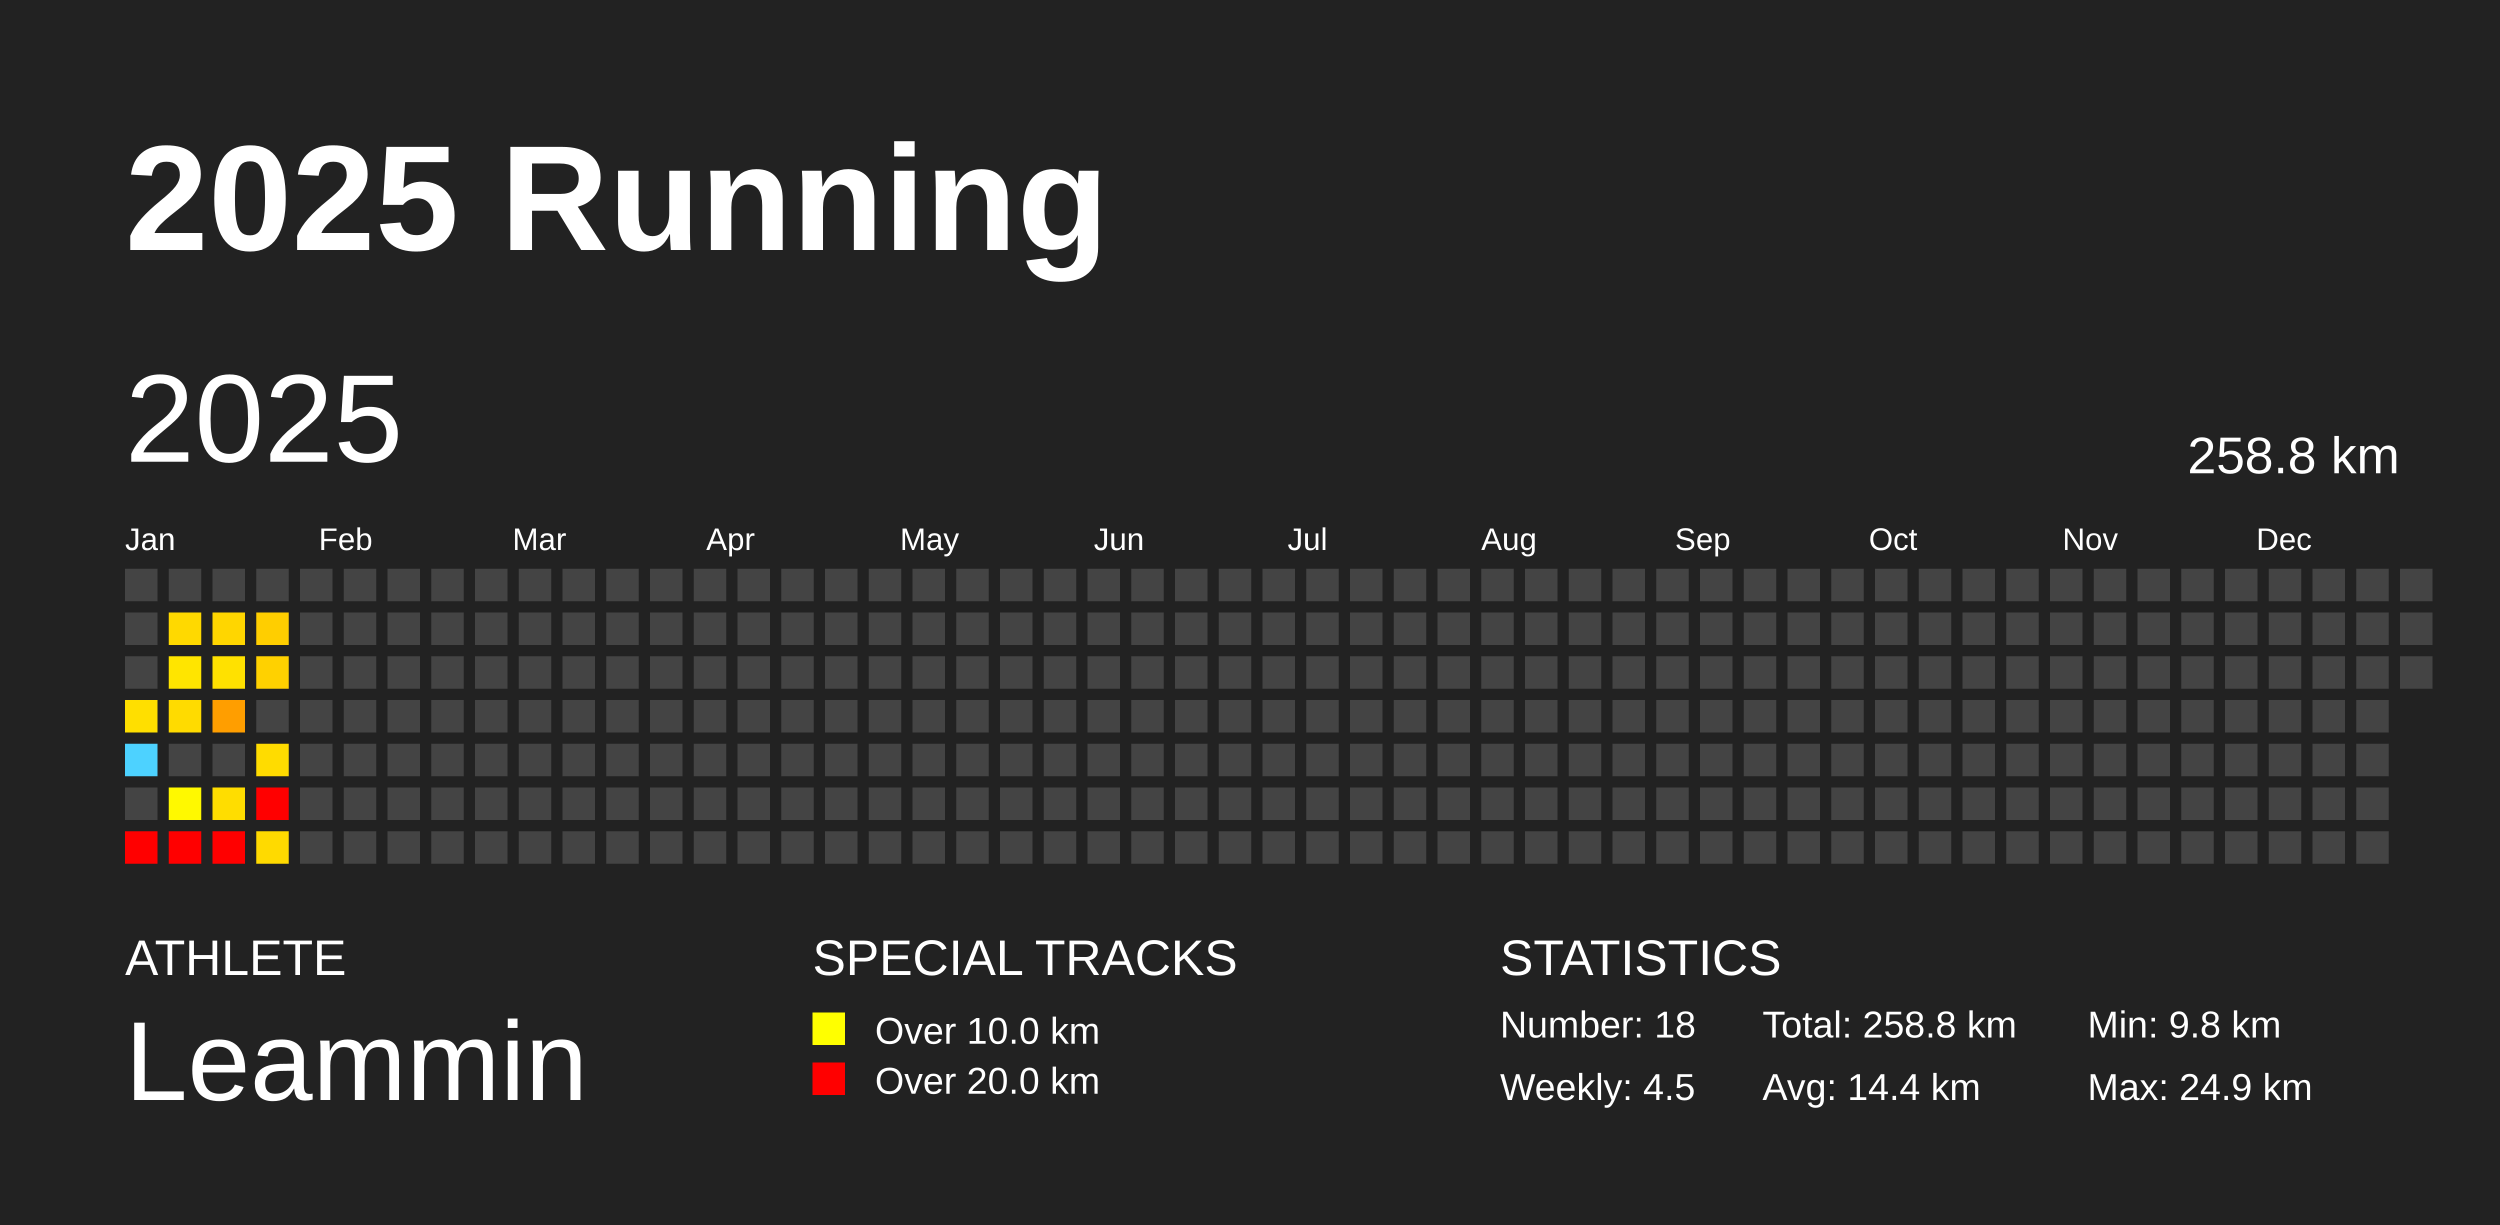
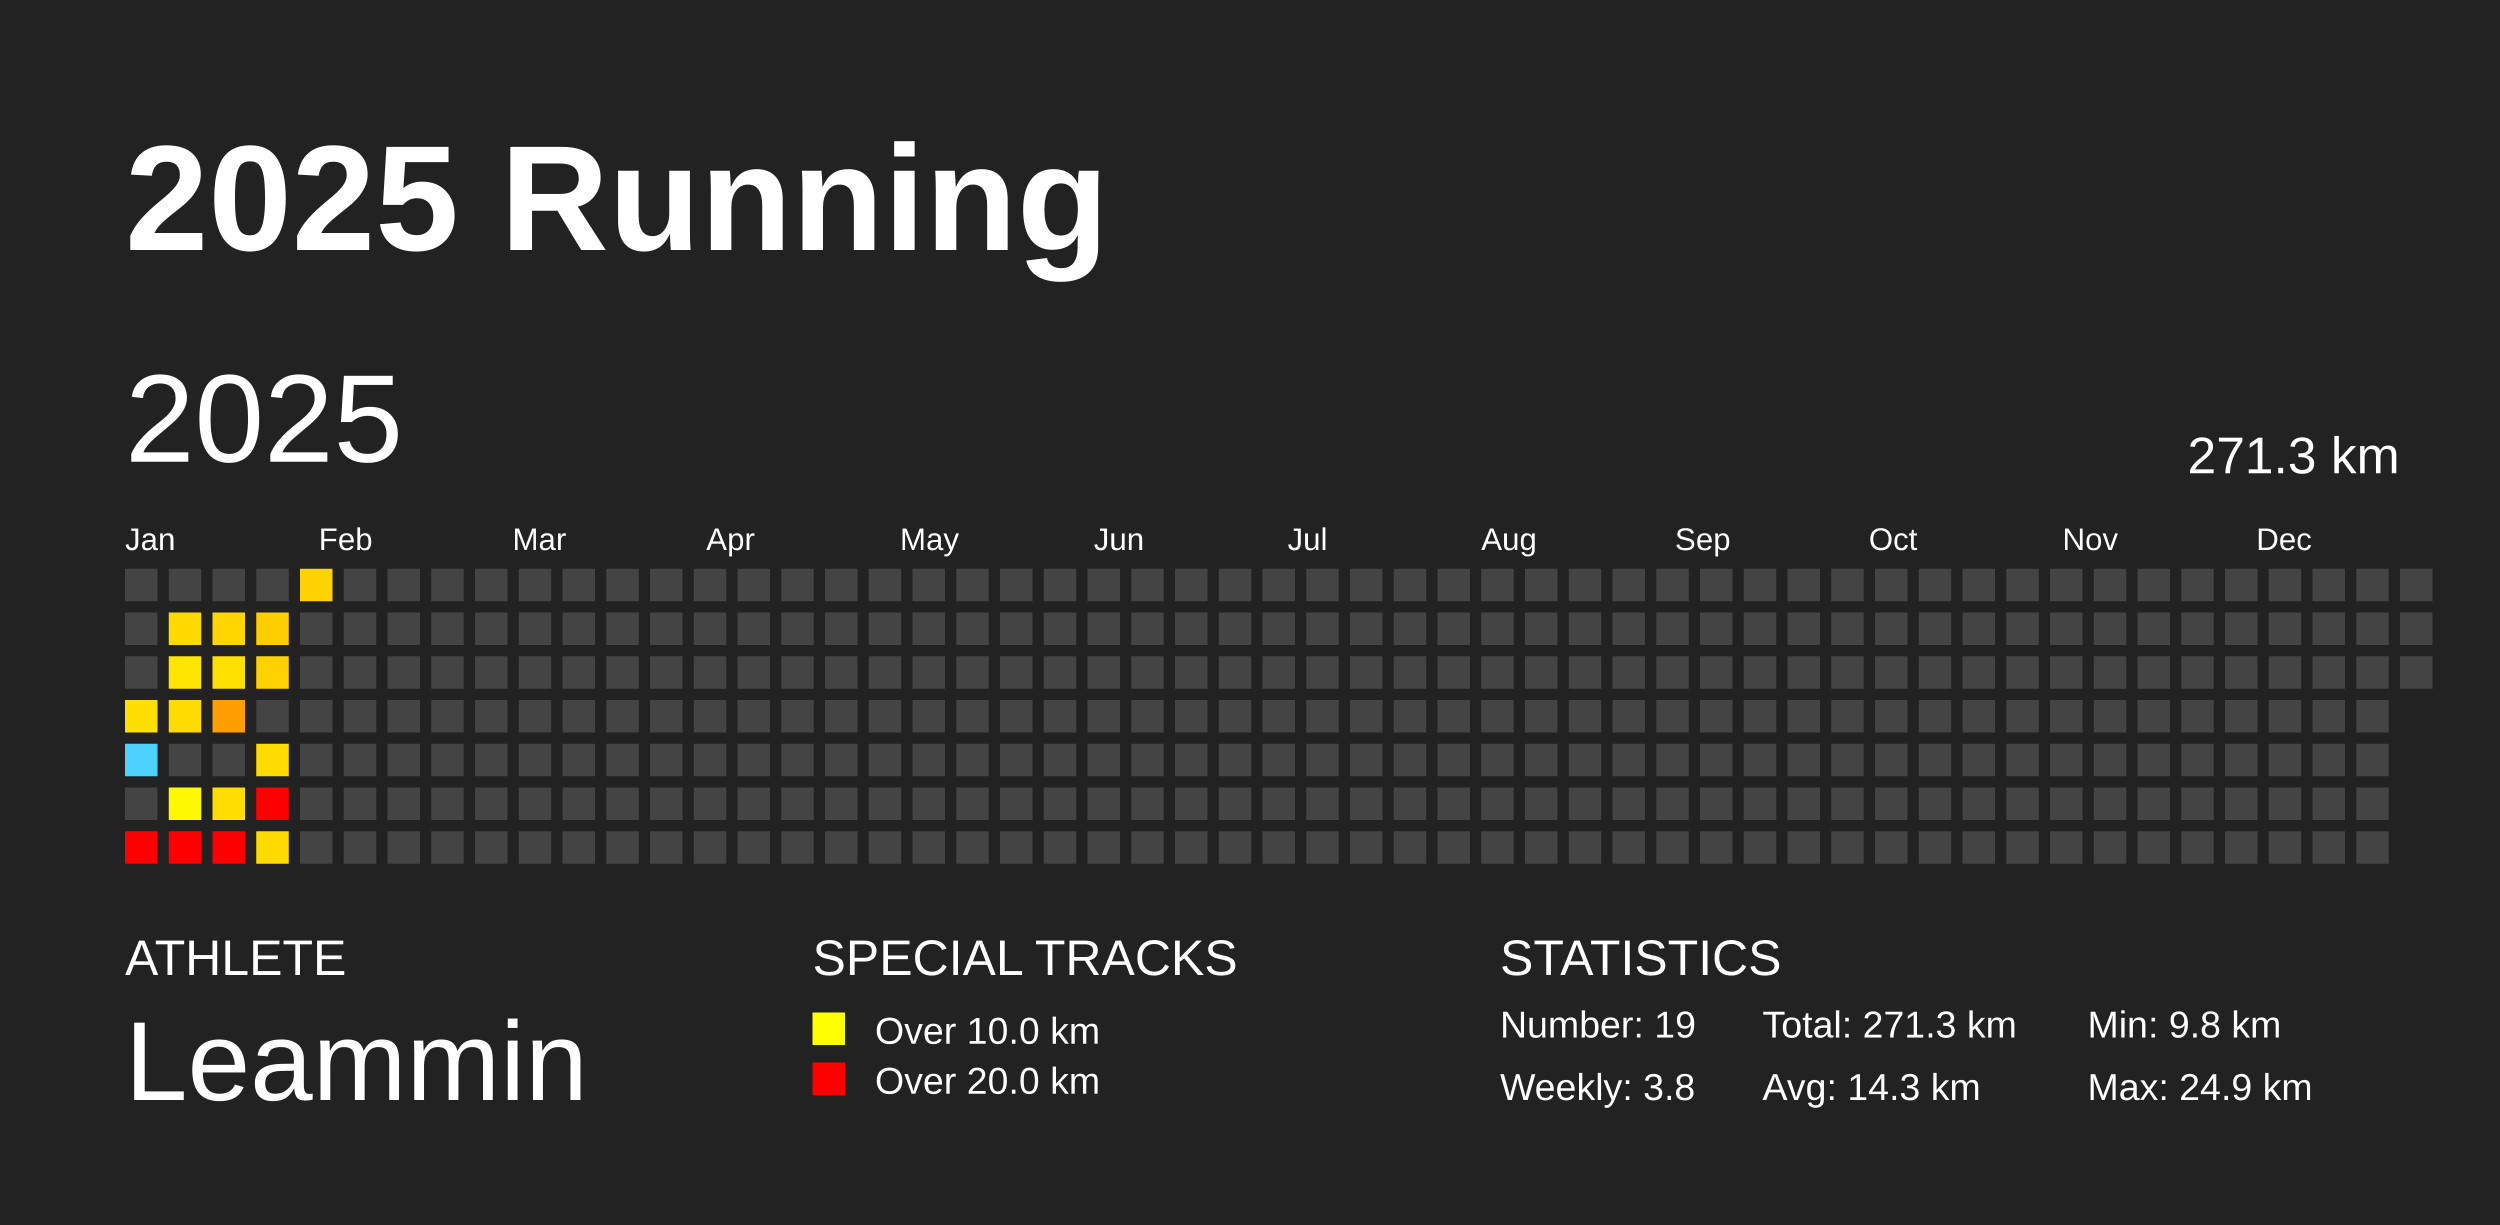
<svg xmlns="http://www.w3.org/2000/svg" baseProfile="full" height="98mm" version="1.1" viewBox="0,0,200,98" width="200mm">
  <defs />
  <rect fill="#222222" height="98" width="200" x="0" y="0" />
  <text fill="#FFFFFF" style="font-size:12px; font-family:Arial; font-weight:bold;" x="10" y="20">2025 Running</text>
  <text fill="#FFFFFF" style="font-size:4px; font-family:Arial" x="10" y="78">ATHLETE</text>
  <text fill="#FFFFFF" style="font-size:9px; font-family:Arial" x="10" y="88">Leammin</text>
  <text fill="#FFFFFF" style="font-size:4px; font-family:Arial" x="65" y="78">SPECIAL TRACKS</text>
  <rect fill="yellow" height="2.6" width="2.6" x="65" y="81" />
  <text fill="#FFFFFF" style="font-size:3px; font-family:Arial" x="70" y="83.5">Over 10.0 km</text>
  <rect fill="red" height="2.6" width="2.6" x="65" y="85" />
  <text fill="#FFFFFF" style="font-size:3px; font-family:Arial" x="70" y="87.5">Over 20.0 km</text>
  <text fill="#FFFFFF" style="font-size:4px; font-family:Arial" x="120" y="78">STATISTICS</text>
-   <text fill="#FFFFFF" style="font-size:3px; font-family:Arial" x="120" y="83">Number: 18</text>
-   <text fill="#FFFFFF" style="font-size:3px; font-family:Arial" x="120" y="88">Weekly: 4.5</text>
-   <text fill="#FFFFFF" style="font-size:3px; font-family:Arial" x="141" y="83">Total: 258.8 km</text>
-   <text fill="#FFFFFF" style="font-size:3px; font-family:Arial" x="141" y="88">Avg: 14.4 km</text>
+   <text fill="#FFFFFF" style="font-size:3px; font-family:Arial" x="120" y="83">Number: 19</text>
+   <text fill="#FFFFFF" style="font-size:3px; font-family:Arial" x="120" y="88">Weekly: 3.8</text>
+   <text fill="#FFFFFF" style="font-size:3px; font-family:Arial" x="141" y="83">Total: 271.3 km</text>
+   <text fill="#FFFFFF" style="font-size:3px; font-family:Arial" x="141" y="88">Avg: 14.3 km</text>
  <text fill="#FFFFFF" style="font-size:3px; font-family:Arial" x="167" y="83">Min: 9.8 km</text>
  <text fill="#FFFFFF" style="font-size:3px; font-family:Arial" x="167" y="88">Max: 24.9 km</text>
  <text dominant-baseline="hanging" fill="#FFFFFF" style="font-size:10.0px; font-family:Arial;" x="10" y="30">2025</text>
-   <text dominant-baseline="hanging" fill="#FFFFFF" style="font-size:4.125px; font-family:Arial;" x="175" y="35">258.8 km</text>
+   <text dominant-baseline="hanging" fill="#FFFFFF" style="font-size:4.125px; font-family:Arial;" x="175" y="35">271.3 km</text>
  <text fill="#FFFFFF" style="font-size:2.5px; font-family:Arial" x="10.0" y="44">Jan</text>
  <text fill="#FFFFFF" style="font-size:2.5px; font-family:Arial" x="25.5" y="44">Feb</text>
  <text fill="#FFFFFF" style="font-size:2.5px; font-family:Arial" x="41.0" y="44">Mar</text>
  <text fill="#FFFFFF" style="font-size:2.5px; font-family:Arial" x="56.5" y="44">Apr</text>
  <text fill="#FFFFFF" style="font-size:2.5px; font-family:Arial" x="72.0" y="44">May</text>
  <text fill="#FFFFFF" style="font-size:2.5px; font-family:Arial" x="87.5" y="44">Jun</text>
  <text fill="#FFFFFF" style="font-size:2.5px; font-family:Arial" x="103.0" y="44">Jul</text>
  <text fill="#FFFFFF" style="font-size:2.5px; font-family:Arial" x="118.5" y="44">Aug</text>
  <text fill="#FFFFFF" style="font-size:2.5px; font-family:Arial" x="134.0" y="44">Sep</text>
  <text fill="#FFFFFF" style="font-size:2.5px; font-family:Arial" x="149.5" y="44">Oct</text>
  <text fill="#FFFFFF" style="font-size:2.5px; font-family:Arial" x="165.0" y="44">Nov</text>
  <text fill="#FFFFFF" style="font-size:2.5px; font-family:Arial" x="180.5" y="44">Dec</text>
  <rect fill="#444444" height="2.6" width="2.6" x="10.0" y="45.5" />
  <rect fill="#444444" height="2.6" width="2.6" x="10.0" y="49.0" />
  <rect fill="#444444" height="2.6" width="2.6" x="10.0" y="52.5" />
  <rect fill="#ffdf00" height="2.6" width="2.6" x="10.0" y="56.0" />
  <rect fill="#4dd2ff" height="2.6" width="2.6" x="10.0" y="59.5" />
  <rect fill="#444444" height="2.6" width="2.6" x="10.0" y="63.0" />
  <rect fill="red" height="2.6" width="2.6" x="10.0" y="66.5" />
  <rect fill="#444444" height="2.6" width="2.6" x="13.5" y="45.5" />
  <rect fill="#ffd900" height="2.6" width="2.6" x="13.5" y="49.0" />
  <rect fill="#ffe500" height="2.6" width="2.6" x="13.5" y="52.5" />
  <rect fill="#ffdb00" height="2.6" width="2.6" x="13.5" y="56.0" />
  <rect fill="#444444" height="2.6" width="2.6" x="13.5" y="59.5" />
  <rect fill="#fff900" height="2.6" width="2.6" x="13.5" y="63.0" />
  <rect fill="red" height="2.6" width="2.6" x="13.5" y="66.5" />
  <rect fill="#444444" height="2.6" width="2.6" x="17.0" y="45.5" />
  <rect fill="#ffd600" height="2.6" width="2.6" x="17.0" y="49.0" />
  <rect fill="#ffe100" height="2.6" width="2.6" x="17.0" y="52.5" />
  <rect fill="#ff9e00" height="2.6" width="2.6" x="17.0" y="56.0" />
  <rect fill="#444444" height="2.6" width="2.6" x="17.0" y="59.5" />
  <rect fill="#ffdd00" height="2.6" width="2.6" x="17.0" y="63.0" />
  <rect fill="red" height="2.6" width="2.6" x="17.0" y="66.5" />
  <rect fill="#444444" height="2.6" width="2.6" x="20.5" y="45.5" />
  <rect fill="#ffce00" height="2.6" width="2.6" x="20.5" y="49.0" />
  <rect fill="#ffd100" height="2.6" width="2.6" x="20.5" y="52.5" />
  <rect fill="#444444" height="2.6" width="2.6" x="20.5" y="56.0" />
  <rect fill="#ffdc00" height="2.6" width="2.6" x="20.5" y="59.5" />
  <rect fill="red" height="2.6" width="2.6" x="20.5" y="63.0" />
  <rect fill="#ffda00" height="2.6" width="2.6" x="20.5" y="66.5" />
-   <rect fill="#444444" height="2.6" width="2.6" x="24.0" y="45.5" />
+   <rect fill="#ffd200" height="2.6" width="2.6" x="24.0" y="45.5" />
  <rect fill="#444444" height="2.6" width="2.6" x="24.0" y="49.0" />
  <rect fill="#444444" height="2.6" width="2.6" x="24.0" y="52.5" />
  <rect fill="#444444" height="2.6" width="2.6" x="24.0" y="56.0" />
  <rect fill="#444444" height="2.6" width="2.6" x="24.0" y="59.5" />
  <rect fill="#444444" height="2.6" width="2.6" x="24.0" y="63.0" />
  <rect fill="#444444" height="2.6" width="2.6" x="24.0" y="66.5" />
  <rect fill="#444444" height="2.6" width="2.6" x="27.5" y="45.5" />
  <rect fill="#444444" height="2.6" width="2.6" x="27.5" y="49.0" />
  <rect fill="#444444" height="2.6" width="2.6" x="27.5" y="52.5" />
  <rect fill="#444444" height="2.6" width="2.6" x="27.5" y="56.0" />
  <rect fill="#444444" height="2.6" width="2.6" x="27.5" y="59.5" />
  <rect fill="#444444" height="2.6" width="2.6" x="27.5" y="63.0" />
  <rect fill="#444444" height="2.6" width="2.6" x="27.5" y="66.5" />
  <rect fill="#444444" height="2.6" width="2.6" x="31.0" y="45.5" />
  <rect fill="#444444" height="2.6" width="2.6" x="31.0" y="49.0" />
  <rect fill="#444444" height="2.6" width="2.6" x="31.0" y="52.5" />
  <rect fill="#444444" height="2.6" width="2.6" x="31.0" y="56.0" />
  <rect fill="#444444" height="2.6" width="2.6" x="31.0" y="59.5" />
  <rect fill="#444444" height="2.6" width="2.6" x="31.0" y="63.0" />
  <rect fill="#444444" height="2.6" width="2.6" x="31.0" y="66.5" />
  <rect fill="#444444" height="2.6" width="2.6" x="34.5" y="45.5" />
  <rect fill="#444444" height="2.6" width="2.6" x="34.5" y="49.0" />
  <rect fill="#444444" height="2.6" width="2.6" x="34.5" y="52.5" />
  <rect fill="#444444" height="2.6" width="2.6" x="34.5" y="56.0" />
  <rect fill="#444444" height="2.6" width="2.6" x="34.5" y="59.5" />
  <rect fill="#444444" height="2.6" width="2.6" x="34.5" y="63.0" />
  <rect fill="#444444" height="2.6" width="2.6" x="34.5" y="66.5" />
  <rect fill="#444444" height="2.6" width="2.6" x="38.0" y="45.5" />
  <rect fill="#444444" height="2.6" width="2.6" x="38.0" y="49.0" />
  <rect fill="#444444" height="2.6" width="2.6" x="38.0" y="52.5" />
  <rect fill="#444444" height="2.6" width="2.6" x="38.0" y="56.0" />
  <rect fill="#444444" height="2.6" width="2.6" x="38.0" y="59.5" />
  <rect fill="#444444" height="2.6" width="2.6" x="38.0" y="63.0" />
  <rect fill="#444444" height="2.6" width="2.6" x="38.0" y="66.5" />
  <rect fill="#444444" height="2.6" width="2.6" x="41.5" y="45.5" />
  <rect fill="#444444" height="2.6" width="2.6" x="41.5" y="49.0" />
  <rect fill="#444444" height="2.6" width="2.6" x="41.5" y="52.5" />
  <rect fill="#444444" height="2.6" width="2.6" x="41.5" y="56.0" />
  <rect fill="#444444" height="2.6" width="2.6" x="41.5" y="59.5" />
  <rect fill="#444444" height="2.6" width="2.6" x="41.5" y="63.0" />
  <rect fill="#444444" height="2.6" width="2.6" x="41.5" y="66.5" />
  <rect fill="#444444" height="2.6" width="2.6" x="45.0" y="45.5" />
  <rect fill="#444444" height="2.6" width="2.6" x="45.0" y="49.0" />
  <rect fill="#444444" height="2.6" width="2.6" x="45.0" y="52.5" />
  <rect fill="#444444" height="2.6" width="2.6" x="45.0" y="56.0" />
  <rect fill="#444444" height="2.6" width="2.6" x="45.0" y="59.5" />
  <rect fill="#444444" height="2.6" width="2.6" x="45.0" y="63.0" />
  <rect fill="#444444" height="2.6" width="2.6" x="45.0" y="66.5" />
  <rect fill="#444444" height="2.6" width="2.6" x="48.5" y="45.5" />
  <rect fill="#444444" height="2.6" width="2.6" x="48.5" y="49.0" />
  <rect fill="#444444" height="2.6" width="2.6" x="48.5" y="52.5" />
  <rect fill="#444444" height="2.6" width="2.6" x="48.5" y="56.0" />
  <rect fill="#444444" height="2.6" width="2.6" x="48.5" y="59.5" />
  <rect fill="#444444" height="2.6" width="2.6" x="48.5" y="63.0" />
  <rect fill="#444444" height="2.6" width="2.6" x="48.5" y="66.5" />
  <rect fill="#444444" height="2.6" width="2.6" x="52.0" y="45.5" />
  <rect fill="#444444" height="2.6" width="2.6" x="52.0" y="49.0" />
  <rect fill="#444444" height="2.6" width="2.6" x="52.0" y="52.5" />
  <rect fill="#444444" height="2.6" width="2.6" x="52.0" y="56.0" />
  <rect fill="#444444" height="2.6" width="2.6" x="52.0" y="59.5" />
  <rect fill="#444444" height="2.6" width="2.6" x="52.0" y="63.0" />
  <rect fill="#444444" height="2.6" width="2.6" x="52.0" y="66.5" />
  <rect fill="#444444" height="2.6" width="2.6" x="55.5" y="45.5" />
  <rect fill="#444444" height="2.6" width="2.6" x="55.5" y="49.0" />
  <rect fill="#444444" height="2.6" width="2.6" x="55.5" y="52.5" />
  <rect fill="#444444" height="2.6" width="2.6" x="55.5" y="56.0" />
  <rect fill="#444444" height="2.6" width="2.6" x="55.5" y="59.5" />
  <rect fill="#444444" height="2.6" width="2.6" x="55.5" y="63.0" />
  <rect fill="#444444" height="2.6" width="2.6" x="55.5" y="66.5" />
  <rect fill="#444444" height="2.6" width="2.6" x="59.0" y="45.5" />
  <rect fill="#444444" height="2.6" width="2.6" x="59.0" y="49.0" />
  <rect fill="#444444" height="2.6" width="2.6" x="59.0" y="52.5" />
  <rect fill="#444444" height="2.6" width="2.6" x="59.0" y="56.0" />
  <rect fill="#444444" height="2.6" width="2.6" x="59.0" y="59.5" />
  <rect fill="#444444" height="2.6" width="2.6" x="59.0" y="63.0" />
  <rect fill="#444444" height="2.6" width="2.6" x="59.0" y="66.5" />
  <rect fill="#444444" height="2.6" width="2.6" x="62.5" y="45.5" />
  <rect fill="#444444" height="2.6" width="2.6" x="62.5" y="49.0" />
  <rect fill="#444444" height="2.6" width="2.6" x="62.5" y="52.5" />
  <rect fill="#444444" height="2.6" width="2.6" x="62.5" y="56.0" />
  <rect fill="#444444" height="2.6" width="2.6" x="62.5" y="59.5" />
  <rect fill="#444444" height="2.6" width="2.6" x="62.5" y="63.0" />
  <rect fill="#444444" height="2.6" width="2.6" x="62.5" y="66.5" />
  <rect fill="#444444" height="2.6" width="2.6" x="66.0" y="45.5" />
  <rect fill="#444444" height="2.6" width="2.6" x="66.0" y="49.0" />
  <rect fill="#444444" height="2.6" width="2.6" x="66.0" y="52.5" />
  <rect fill="#444444" height="2.6" width="2.6" x="66.0" y="56.0" />
  <rect fill="#444444" height="2.6" width="2.6" x="66.0" y="59.5" />
  <rect fill="#444444" height="2.6" width="2.6" x="66.0" y="63.0" />
  <rect fill="#444444" height="2.6" width="2.6" x="66.0" y="66.5" />
  <rect fill="#444444" height="2.6" width="2.6" x="69.5" y="45.5" />
  <rect fill="#444444" height="2.6" width="2.6" x="69.5" y="49.0" />
  <rect fill="#444444" height="2.6" width="2.6" x="69.5" y="52.5" />
  <rect fill="#444444" height="2.6" width="2.6" x="69.5" y="56.0" />
  <rect fill="#444444" height="2.6" width="2.6" x="69.5" y="59.5" />
  <rect fill="#444444" height="2.6" width="2.6" x="69.5" y="63.0" />
  <rect fill="#444444" height="2.6" width="2.6" x="69.5" y="66.5" />
  <rect fill="#444444" height="2.6" width="2.6" x="73.0" y="45.5" />
  <rect fill="#444444" height="2.6" width="2.6" x="73.0" y="49.0" />
  <rect fill="#444444" height="2.6" width="2.6" x="73.0" y="52.5" />
  <rect fill="#444444" height="2.6" width="2.6" x="73.0" y="56.0" />
  <rect fill="#444444" height="2.6" width="2.6" x="73.0" y="59.5" />
  <rect fill="#444444" height="2.6" width="2.6" x="73.0" y="63.0" />
  <rect fill="#444444" height="2.6" width="2.6" x="73.0" y="66.5" />
  <rect fill="#444444" height="2.6" width="2.6" x="76.5" y="45.5" />
  <rect fill="#444444" height="2.6" width="2.6" x="76.5" y="49.0" />
  <rect fill="#444444" height="2.6" width="2.6" x="76.5" y="52.5" />
  <rect fill="#444444" height="2.6" width="2.6" x="76.5" y="56.0" />
  <rect fill="#444444" height="2.6" width="2.6" x="76.5" y="59.5" />
  <rect fill="#444444" height="2.6" width="2.6" x="76.5" y="63.0" />
  <rect fill="#444444" height="2.6" width="2.6" x="76.5" y="66.5" />
  <rect fill="#444444" height="2.6" width="2.6" x="80.0" y="45.5" />
  <rect fill="#444444" height="2.6" width="2.6" x="80.0" y="49.0" />
  <rect fill="#444444" height="2.6" width="2.6" x="80.0" y="52.5" />
  <rect fill="#444444" height="2.6" width="2.6" x="80.0" y="56.0" />
  <rect fill="#444444" height="2.6" width="2.6" x="80.0" y="59.5" />
  <rect fill="#444444" height="2.6" width="2.6" x="80.0" y="63.0" />
  <rect fill="#444444" height="2.6" width="2.6" x="80.0" y="66.5" />
  <rect fill="#444444" height="2.6" width="2.6" x="83.5" y="45.5" />
  <rect fill="#444444" height="2.6" width="2.6" x="83.5" y="49.0" />
  <rect fill="#444444" height="2.6" width="2.6" x="83.5" y="52.5" />
  <rect fill="#444444" height="2.6" width="2.6" x="83.5" y="56.0" />
  <rect fill="#444444" height="2.6" width="2.6" x="83.5" y="59.5" />
  <rect fill="#444444" height="2.6" width="2.6" x="83.5" y="63.0" />
  <rect fill="#444444" height="2.6" width="2.6" x="83.5" y="66.5" />
  <rect fill="#444444" height="2.6" width="2.6" x="87.0" y="45.5" />
  <rect fill="#444444" height="2.6" width="2.6" x="87.0" y="49.0" />
  <rect fill="#444444" height="2.6" width="2.6" x="87.0" y="52.5" />
  <rect fill="#444444" height="2.6" width="2.6" x="87.0" y="56.0" />
  <rect fill="#444444" height="2.6" width="2.6" x="87.0" y="59.5" />
  <rect fill="#444444" height="2.6" width="2.6" x="87.0" y="63.0" />
  <rect fill="#444444" height="2.6" width="2.6" x="87.0" y="66.5" />
  <rect fill="#444444" height="2.6" width="2.6" x="90.5" y="45.5" />
  <rect fill="#444444" height="2.6" width="2.6" x="90.5" y="49.0" />
  <rect fill="#444444" height="2.6" width="2.6" x="90.5" y="52.5" />
  <rect fill="#444444" height="2.6" width="2.6" x="90.5" y="56.0" />
  <rect fill="#444444" height="2.6" width="2.6" x="90.5" y="59.5" />
  <rect fill="#444444" height="2.6" width="2.6" x="90.5" y="63.0" />
  <rect fill="#444444" height="2.6" width="2.6" x="90.5" y="66.5" />
  <rect fill="#444444" height="2.6" width="2.6" x="94.0" y="45.5" />
  <rect fill="#444444" height="2.6" width="2.6" x="94.0" y="49.0" />
  <rect fill="#444444" height="2.6" width="2.6" x="94.0" y="52.5" />
  <rect fill="#444444" height="2.6" width="2.6" x="94.0" y="56.0" />
  <rect fill="#444444" height="2.6" width="2.6" x="94.0" y="59.5" />
  <rect fill="#444444" height="2.6" width="2.6" x="94.0" y="63.0" />
  <rect fill="#444444" height="2.6" width="2.6" x="94.0" y="66.5" />
  <rect fill="#444444" height="2.6" width="2.6" x="97.5" y="45.5" />
  <rect fill="#444444" height="2.6" width="2.6" x="97.5" y="49.0" />
  <rect fill="#444444" height="2.6" width="2.6" x="97.5" y="52.5" />
  <rect fill="#444444" height="2.6" width="2.6" x="97.5" y="56.0" />
  <rect fill="#444444" height="2.6" width="2.6" x="97.5" y="59.5" />
  <rect fill="#444444" height="2.6" width="2.6" x="97.5" y="63.0" />
  <rect fill="#444444" height="2.6" width="2.6" x="97.5" y="66.5" />
  <rect fill="#444444" height="2.6" width="2.6" x="101.0" y="45.5" />
  <rect fill="#444444" height="2.6" width="2.6" x="101.0" y="49.0" />
  <rect fill="#444444" height="2.6" width="2.6" x="101.0" y="52.5" />
  <rect fill="#444444" height="2.6" width="2.6" x="101.0" y="56.0" />
  <rect fill="#444444" height="2.6" width="2.6" x="101.0" y="59.5" />
  <rect fill="#444444" height="2.6" width="2.6" x="101.0" y="63.0" />
  <rect fill="#444444" height="2.6" width="2.6" x="101.0" y="66.5" />
  <rect fill="#444444" height="2.6" width="2.6" x="104.5" y="45.5" />
  <rect fill="#444444" height="2.6" width="2.6" x="104.5" y="49.0" />
  <rect fill="#444444" height="2.6" width="2.6" x="104.5" y="52.5" />
  <rect fill="#444444" height="2.6" width="2.6" x="104.5" y="56.0" />
  <rect fill="#444444" height="2.6" width="2.6" x="104.5" y="59.5" />
  <rect fill="#444444" height="2.6" width="2.6" x="104.5" y="63.0" />
  <rect fill="#444444" height="2.6" width="2.6" x="104.5" y="66.5" />
  <rect fill="#444444" height="2.6" width="2.6" x="108.0" y="45.5" />
  <rect fill="#444444" height="2.6" width="2.6" x="108.0" y="49.0" />
  <rect fill="#444444" height="2.6" width="2.6" x="108.0" y="52.5" />
  <rect fill="#444444" height="2.6" width="2.6" x="108.0" y="56.0" />
  <rect fill="#444444" height="2.6" width="2.6" x="108.0" y="59.5" />
  <rect fill="#444444" height="2.6" width="2.6" x="108.0" y="63.0" />
  <rect fill="#444444" height="2.6" width="2.6" x="108.0" y="66.5" />
  <rect fill="#444444" height="2.6" width="2.6" x="111.5" y="45.5" />
  <rect fill="#444444" height="2.6" width="2.6" x="111.5" y="49.0" />
  <rect fill="#444444" height="2.6" width="2.6" x="111.5" y="52.5" />
  <rect fill="#444444" height="2.6" width="2.6" x="111.5" y="56.0" />
  <rect fill="#444444" height="2.6" width="2.6" x="111.5" y="59.5" />
  <rect fill="#444444" height="2.6" width="2.6" x="111.5" y="63.0" />
  <rect fill="#444444" height="2.6" width="2.6" x="111.5" y="66.5" />
  <rect fill="#444444" height="2.6" width="2.6" x="115.0" y="45.5" />
  <rect fill="#444444" height="2.6" width="2.6" x="115.0" y="49.0" />
  <rect fill="#444444" height="2.6" width="2.6" x="115.0" y="52.5" />
  <rect fill="#444444" height="2.6" width="2.6" x="115.0" y="56.0" />
  <rect fill="#444444" height="2.6" width="2.6" x="115.0" y="59.5" />
  <rect fill="#444444" height="2.6" width="2.6" x="115.0" y="63.0" />
  <rect fill="#444444" height="2.6" width="2.6" x="115.0" y="66.5" />
  <rect fill="#444444" height="2.6" width="2.6" x="118.5" y="45.5" />
  <rect fill="#444444" height="2.6" width="2.6" x="118.5" y="49.0" />
  <rect fill="#444444" height="2.6" width="2.6" x="118.5" y="52.5" />
  <rect fill="#444444" height="2.6" width="2.6" x="118.5" y="56.0" />
  <rect fill="#444444" height="2.6" width="2.6" x="118.5" y="59.5" />
  <rect fill="#444444" height="2.6" width="2.6" x="118.5" y="63.0" />
  <rect fill="#444444" height="2.6" width="2.6" x="118.5" y="66.5" />
  <rect fill="#444444" height="2.6" width="2.6" x="122.0" y="45.5" />
  <rect fill="#444444" height="2.6" width="2.6" x="122.0" y="49.0" />
  <rect fill="#444444" height="2.6" width="2.6" x="122.0" y="52.5" />
  <rect fill="#444444" height="2.6" width="2.6" x="122.0" y="56.0" />
  <rect fill="#444444" height="2.6" width="2.6" x="122.0" y="59.5" />
  <rect fill="#444444" height="2.6" width="2.6" x="122.0" y="63.0" />
  <rect fill="#444444" height="2.6" width="2.6" x="122.0" y="66.5" />
  <rect fill="#444444" height="2.6" width="2.6" x="125.5" y="45.5" />
  <rect fill="#444444" height="2.6" width="2.6" x="125.5" y="49.0" />
  <rect fill="#444444" height="2.6" width="2.6" x="125.5" y="52.5" />
  <rect fill="#444444" height="2.6" width="2.6" x="125.5" y="56.0" />
  <rect fill="#444444" height="2.6" width="2.6" x="125.5" y="59.5" />
  <rect fill="#444444" height="2.6" width="2.6" x="125.5" y="63.0" />
  <rect fill="#444444" height="2.6" width="2.6" x="125.5" y="66.5" />
  <rect fill="#444444" height="2.6" width="2.6" x="129.0" y="45.5" />
  <rect fill="#444444" height="2.6" width="2.6" x="129.0" y="49.0" />
  <rect fill="#444444" height="2.6" width="2.6" x="129.0" y="52.5" />
  <rect fill="#444444" height="2.6" width="2.6" x="129.0" y="56.0" />
  <rect fill="#444444" height="2.6" width="2.6" x="129.0" y="59.5" />
  <rect fill="#444444" height="2.6" width="2.6" x="129.0" y="63.0" />
  <rect fill="#444444" height="2.6" width="2.6" x="129.0" y="66.5" />
  <rect fill="#444444" height="2.6" width="2.6" x="132.5" y="45.5" />
  <rect fill="#444444" height="2.6" width="2.6" x="132.5" y="49.0" />
  <rect fill="#444444" height="2.6" width="2.6" x="132.5" y="52.5" />
  <rect fill="#444444" height="2.6" width="2.6" x="132.5" y="56.0" />
  <rect fill="#444444" height="2.6" width="2.6" x="132.5" y="59.5" />
  <rect fill="#444444" height="2.6" width="2.6" x="132.5" y="63.0" />
  <rect fill="#444444" height="2.6" width="2.6" x="132.5" y="66.5" />
  <rect fill="#444444" height="2.6" width="2.6" x="136.0" y="45.5" />
  <rect fill="#444444" height="2.6" width="2.6" x="136.0" y="49.0" />
  <rect fill="#444444" height="2.6" width="2.6" x="136.0" y="52.5" />
  <rect fill="#444444" height="2.6" width="2.6" x="136.0" y="56.0" />
  <rect fill="#444444" height="2.6" width="2.6" x="136.0" y="59.5" />
  <rect fill="#444444" height="2.6" width="2.6" x="136.0" y="63.0" />
  <rect fill="#444444" height="2.6" width="2.6" x="136.0" y="66.5" />
  <rect fill="#444444" height="2.6" width="2.6" x="139.5" y="45.5" />
  <rect fill="#444444" height="2.6" width="2.6" x="139.5" y="49.0" />
  <rect fill="#444444" height="2.6" width="2.6" x="139.5" y="52.5" />
  <rect fill="#444444" height="2.6" width="2.6" x="139.5" y="56.0" />
  <rect fill="#444444" height="2.6" width="2.6" x="139.5" y="59.5" />
  <rect fill="#444444" height="2.6" width="2.6" x="139.5" y="63.0" />
  <rect fill="#444444" height="2.6" width="2.6" x="139.5" y="66.5" />
  <rect fill="#444444" height="2.6" width="2.6" x="143.0" y="45.5" />
  <rect fill="#444444" height="2.6" width="2.6" x="143.0" y="49.0" />
  <rect fill="#444444" height="2.6" width="2.6" x="143.0" y="52.5" />
  <rect fill="#444444" height="2.6" width="2.6" x="143.0" y="56.0" />
  <rect fill="#444444" height="2.6" width="2.6" x="143.0" y="59.5" />
  <rect fill="#444444" height="2.6" width="2.6" x="143.0" y="63.0" />
  <rect fill="#444444" height="2.6" width="2.6" x="143.0" y="66.5" />
  <rect fill="#444444" height="2.6" width="2.6" x="146.5" y="45.5" />
  <rect fill="#444444" height="2.6" width="2.6" x="146.5" y="49.0" />
  <rect fill="#444444" height="2.6" width="2.6" x="146.5" y="52.5" />
  <rect fill="#444444" height="2.6" width="2.6" x="146.5" y="56.0" />
  <rect fill="#444444" height="2.6" width="2.6" x="146.5" y="59.5" />
  <rect fill="#444444" height="2.6" width="2.6" x="146.5" y="63.0" />
  <rect fill="#444444" height="2.6" width="2.6" x="146.5" y="66.5" />
  <rect fill="#444444" height="2.6" width="2.6" x="150.0" y="45.5" />
  <rect fill="#444444" height="2.6" width="2.6" x="150.0" y="49.0" />
  <rect fill="#444444" height="2.6" width="2.6" x="150.0" y="52.5" />
  <rect fill="#444444" height="2.6" width="2.6" x="150.0" y="56.0" />
  <rect fill="#444444" height="2.6" width="2.6" x="150.0" y="59.5" />
  <rect fill="#444444" height="2.6" width="2.6" x="150.0" y="63.0" />
  <rect fill="#444444" height="2.6" width="2.6" x="150.0" y="66.5" />
  <rect fill="#444444" height="2.6" width="2.6" x="153.5" y="45.5" />
  <rect fill="#444444" height="2.6" width="2.6" x="153.5" y="49.0" />
  <rect fill="#444444" height="2.6" width="2.6" x="153.5" y="52.5" />
  <rect fill="#444444" height="2.6" width="2.6" x="153.5" y="56.0" />
  <rect fill="#444444" height="2.6" width="2.6" x="153.5" y="59.5" />
  <rect fill="#444444" height="2.6" width="2.6" x="153.5" y="63.0" />
  <rect fill="#444444" height="2.6" width="2.6" x="153.5" y="66.5" />
  <rect fill="#444444" height="2.6" width="2.6" x="157.0" y="45.5" />
  <rect fill="#444444" height="2.6" width="2.6" x="157.0" y="49.0" />
  <rect fill="#444444" height="2.6" width="2.6" x="157.0" y="52.5" />
  <rect fill="#444444" height="2.6" width="2.6" x="157.0" y="56.0" />
  <rect fill="#444444" height="2.6" width="2.6" x="157.0" y="59.5" />
  <rect fill="#444444" height="2.6" width="2.6" x="157.0" y="63.0" />
  <rect fill="#444444" height="2.6" width="2.6" x="157.0" y="66.5" />
  <rect fill="#444444" height="2.6" width="2.6" x="160.5" y="45.5" />
  <rect fill="#444444" height="2.6" width="2.6" x="160.5" y="49.0" />
  <rect fill="#444444" height="2.6" width="2.6" x="160.5" y="52.5" />
  <rect fill="#444444" height="2.6" width="2.6" x="160.5" y="56.0" />
  <rect fill="#444444" height="2.6" width="2.6" x="160.5" y="59.5" />
  <rect fill="#444444" height="2.6" width="2.6" x="160.5" y="63.0" />
  <rect fill="#444444" height="2.6" width="2.6" x="160.5" y="66.5" />
  <rect fill="#444444" height="2.6" width="2.6" x="164.0" y="45.5" />
  <rect fill="#444444" height="2.6" width="2.6" x="164.0" y="49.0" />
  <rect fill="#444444" height="2.6" width="2.6" x="164.0" y="52.5" />
  <rect fill="#444444" height="2.6" width="2.6" x="164.0" y="56.0" />
  <rect fill="#444444" height="2.6" width="2.6" x="164.0" y="59.5" />
  <rect fill="#444444" height="2.6" width="2.6" x="164.0" y="63.0" />
  <rect fill="#444444" height="2.6" width="2.6" x="164.0" y="66.5" />
  <rect fill="#444444" height="2.6" width="2.6" x="167.5" y="45.5" />
  <rect fill="#444444" height="2.6" width="2.6" x="167.5" y="49.0" />
  <rect fill="#444444" height="2.6" width="2.6" x="167.5" y="52.5" />
  <rect fill="#444444" height="2.6" width="2.6" x="167.5" y="56.0" />
  <rect fill="#444444" height="2.6" width="2.6" x="167.5" y="59.5" />
  <rect fill="#444444" height="2.6" width="2.6" x="167.5" y="63.0" />
  <rect fill="#444444" height="2.6" width="2.6" x="167.5" y="66.5" />
  <rect fill="#444444" height="2.6" width="2.6" x="171.0" y="45.5" />
  <rect fill="#444444" height="2.6" width="2.6" x="171.0" y="49.0" />
  <rect fill="#444444" height="2.6" width="2.6" x="171.0" y="52.5" />
  <rect fill="#444444" height="2.6" width="2.6" x="171.0" y="56.0" />
  <rect fill="#444444" height="2.6" width="2.6" x="171.0" y="59.5" />
  <rect fill="#444444" height="2.6" width="2.6" x="171.0" y="63.0" />
  <rect fill="#444444" height="2.6" width="2.6" x="171.0" y="66.5" />
  <rect fill="#444444" height="2.6" width="2.6" x="174.5" y="45.5" />
  <rect fill="#444444" height="2.6" width="2.6" x="174.5" y="49.0" />
  <rect fill="#444444" height="2.6" width="2.6" x="174.5" y="52.5" />
  <rect fill="#444444" height="2.6" width="2.6" x="174.5" y="56.0" />
  <rect fill="#444444" height="2.6" width="2.6" x="174.5" y="59.5" />
  <rect fill="#444444" height="2.6" width="2.6" x="174.5" y="63.0" />
  <rect fill="#444444" height="2.6" width="2.6" x="174.5" y="66.5" />
  <rect fill="#444444" height="2.6" width="2.6" x="178.0" y="45.5" />
  <rect fill="#444444" height="2.6" width="2.6" x="178.0" y="49.0" />
  <rect fill="#444444" height="2.6" width="2.6" x="178.0" y="52.5" />
  <rect fill="#444444" height="2.6" width="2.6" x="178.0" y="56.0" />
  <rect fill="#444444" height="2.6" width="2.6" x="178.0" y="59.5" />
  <rect fill="#444444" height="2.6" width="2.6" x="178.0" y="63.0" />
  <rect fill="#444444" height="2.6" width="2.6" x="178.0" y="66.5" />
  <rect fill="#444444" height="2.6" width="2.6" x="181.5" y="45.5" />
  <rect fill="#444444" height="2.6" width="2.6" x="181.5" y="49.0" />
  <rect fill="#444444" height="2.6" width="2.6" x="181.5" y="52.5" />
  <rect fill="#444444" height="2.6" width="2.6" x="181.5" y="56.0" />
  <rect fill="#444444" height="2.6" width="2.6" x="181.5" y="59.5" />
  <rect fill="#444444" height="2.6" width="2.6" x="181.5" y="63.0" />
  <rect fill="#444444" height="2.6" width="2.6" x="181.5" y="66.5" />
  <rect fill="#444444" height="2.6" width="2.6" x="185.0" y="45.5" />
  <rect fill="#444444" height="2.6" width="2.6" x="185.0" y="49.0" />
  <rect fill="#444444" height="2.6" width="2.6" x="185.0" y="52.5" />
  <rect fill="#444444" height="2.6" width="2.6" x="185.0" y="56.0" />
  <rect fill="#444444" height="2.6" width="2.6" x="185.0" y="59.5" />
  <rect fill="#444444" height="2.6" width="2.6" x="185.0" y="63.0" />
  <rect fill="#444444" height="2.6" width="2.6" x="185.0" y="66.5" />
  <rect fill="#444444" height="2.6" width="2.6" x="188.5" y="45.5" />
  <rect fill="#444444" height="2.6" width="2.6" x="188.5" y="49.0" />
  <rect fill="#444444" height="2.6" width="2.6" x="188.5" y="52.5" />
  <rect fill="#444444" height="2.6" width="2.6" x="188.5" y="56.0" />
  <rect fill="#444444" height="2.6" width="2.6" x="188.5" y="59.5" />
  <rect fill="#444444" height="2.6" width="2.6" x="188.5" y="63.0" />
  <rect fill="#444444" height="2.6" width="2.6" x="188.5" y="66.5" />
  <rect fill="#444444" height="2.6" width="2.6" x="192.0" y="45.5" />
  <rect fill="#444444" height="2.6" width="2.6" x="192.0" y="49.0" />
  <rect fill="#444444" height="2.6" width="2.6" x="192.0" y="52.5" />
</svg>
